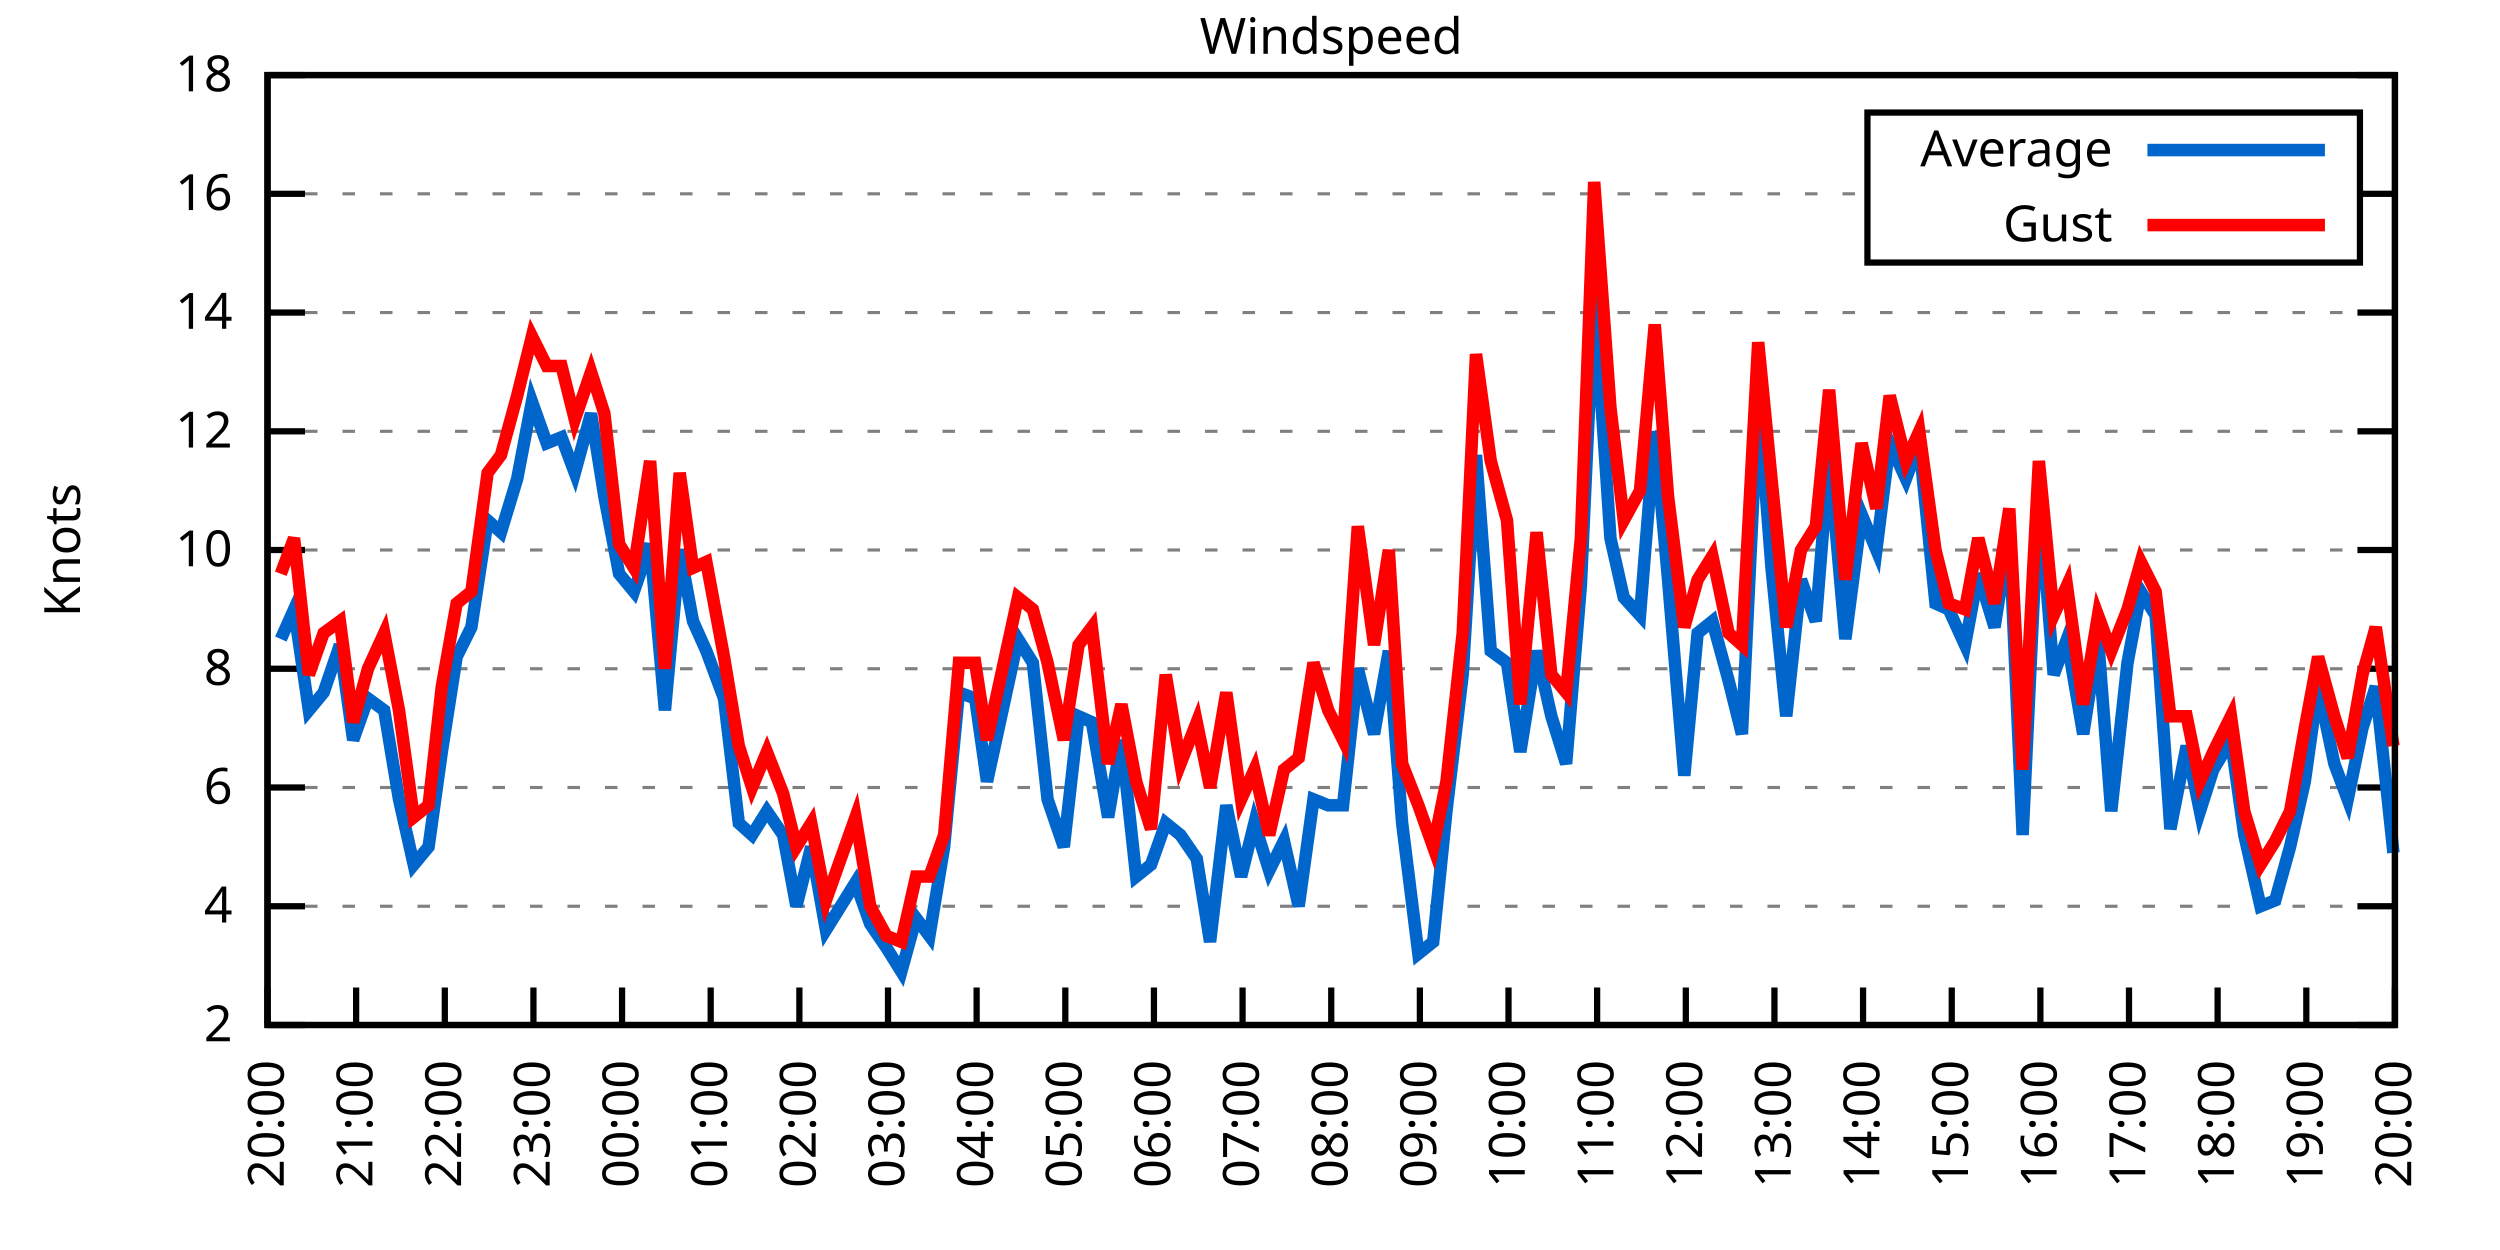
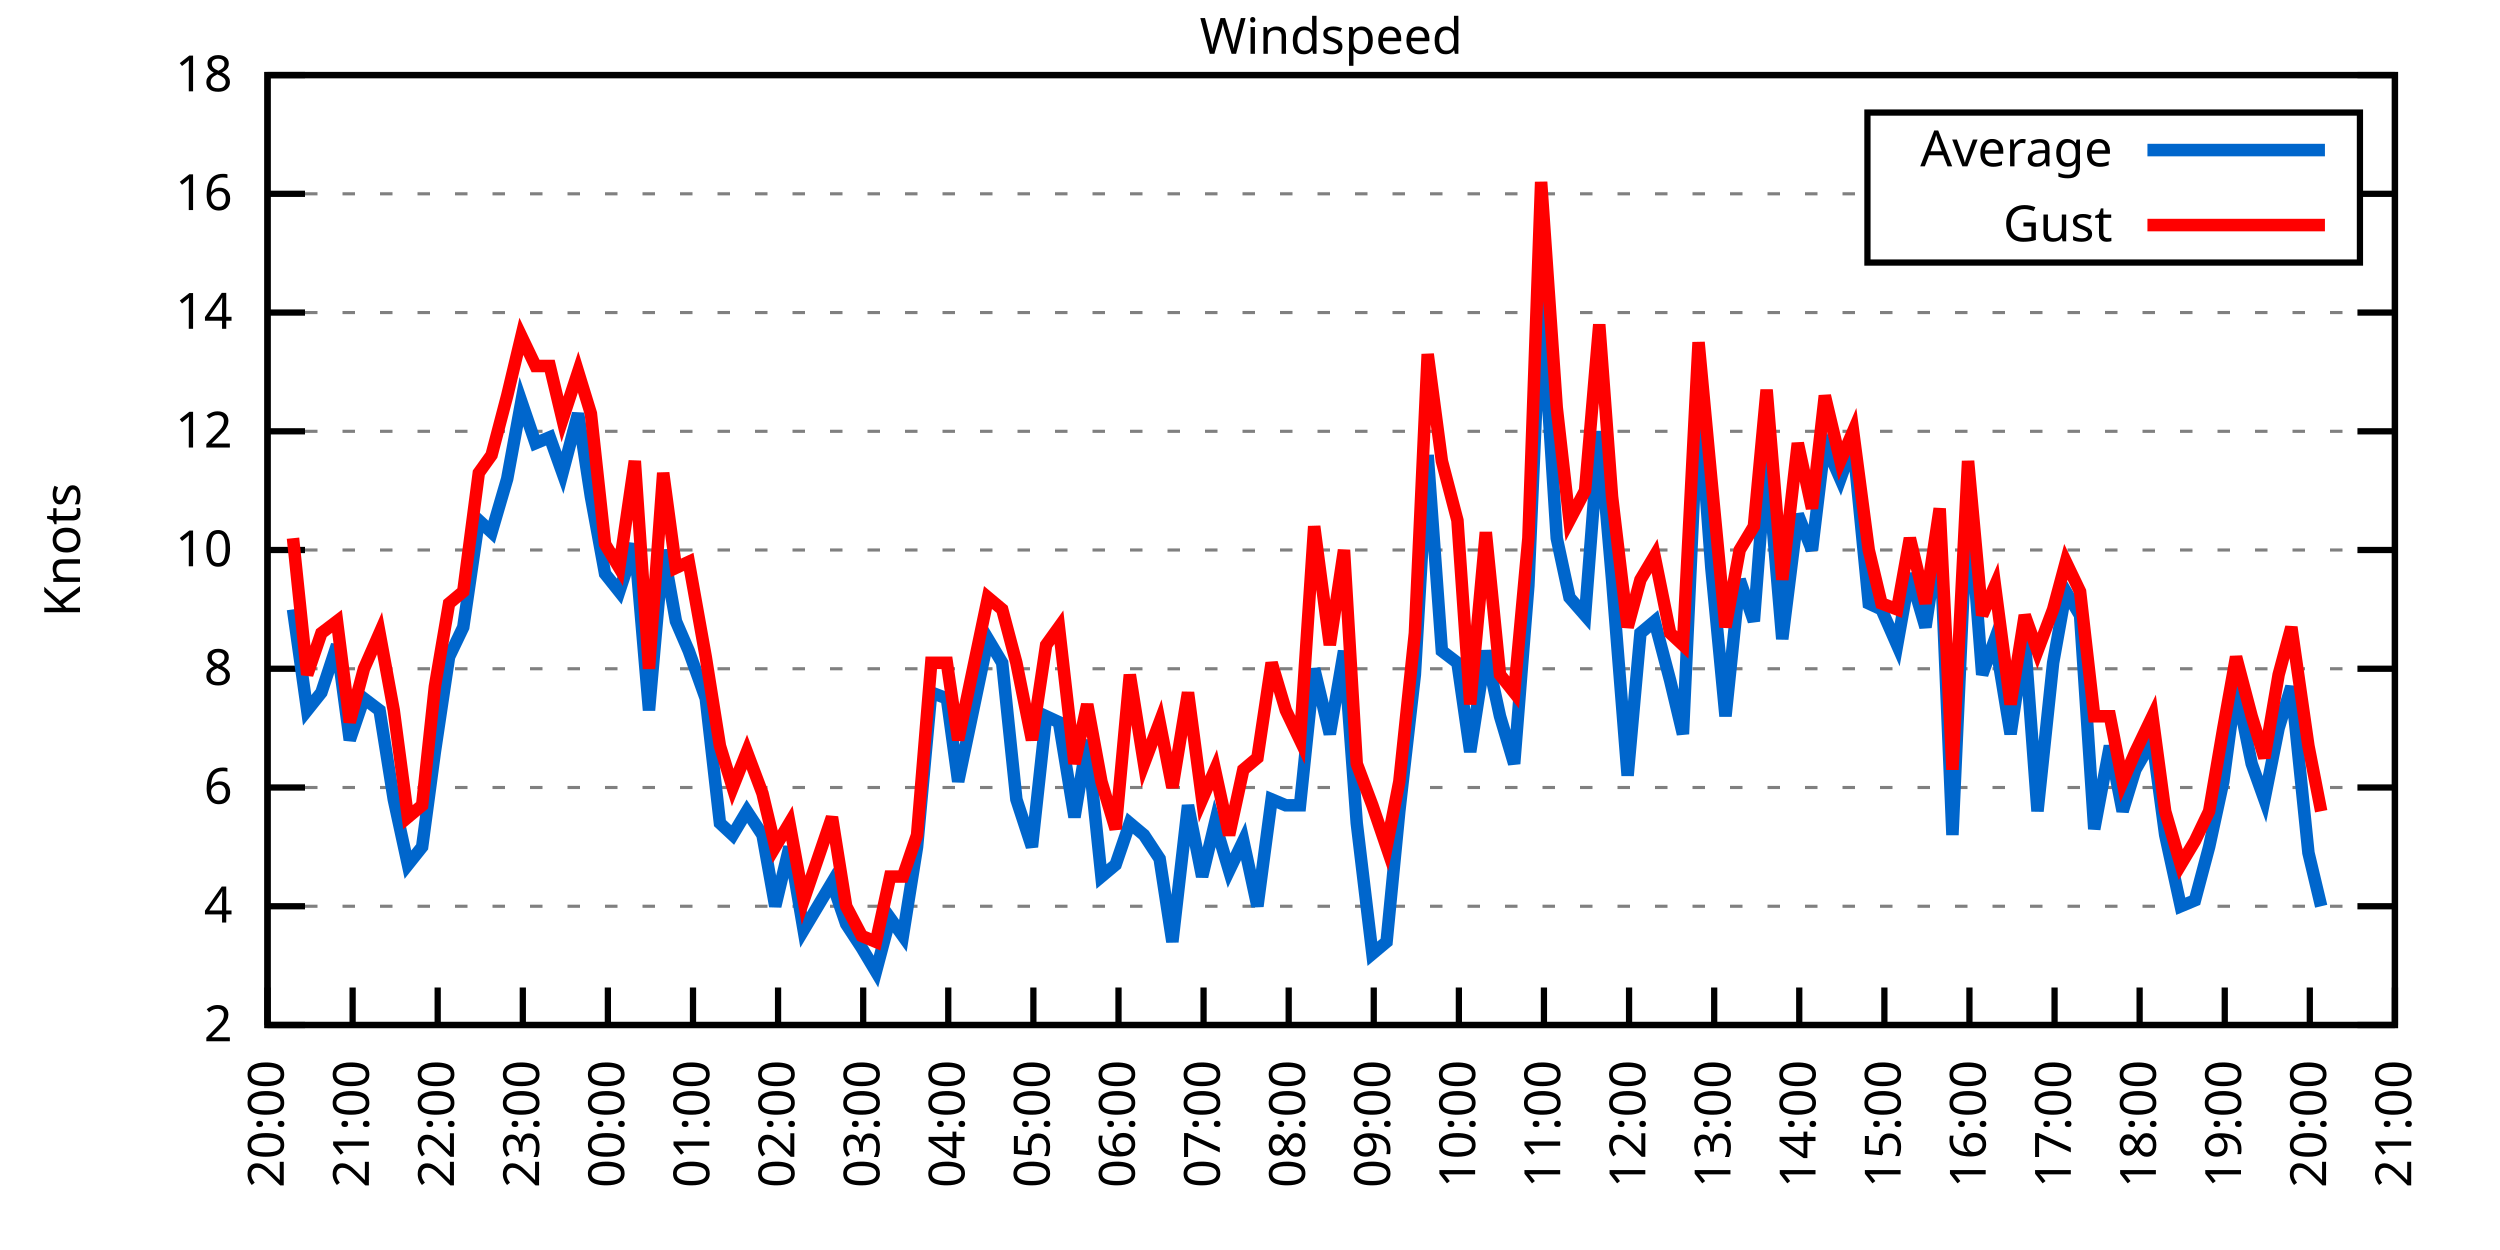
<svg xmlns="http://www.w3.org/2000/svg" xmlns:xlink="http://www.w3.org/1999/xlink" width="400" height="200" viewBox="0 0 400 200">
  <g id="gnuplot_canvas">
    <rect x="0" y="0" width="400" height="200" fill="none" />
    <defs>
      <circle id="gpDot" r="0.5" stroke-width="0.5" stroke="currentColor" />
      <path id="gpPt0" stroke-width="0.333" stroke="currentColor" d="M-1,0 h2 M0,-1 v2" />
      <path id="gpPt1" stroke-width="0.333" stroke="currentColor" d="M-1,-1 L1,1 M1,-1 L-1,1" />
      <path id="gpPt2" stroke-width="0.333" stroke="currentColor" d="M-1,0 L1,0 M0,-1 L0,1 M-1,-1 L1,1 M-1,1 L1,-1" />
      <rect id="gpPt3" stroke-width="0.333" stroke="currentColor" x="-1" y="-1" width="2" height="2" />
      <rect id="gpPt4" stroke-width="0.333" stroke="currentColor" fill="currentColor" x="-1" y="-1" width="2" height="2" />
      <circle id="gpPt5" stroke-width="0.333" stroke="currentColor" cx="0" cy="0" r="1" />
      <use xlink:href="#gpPt5" id="gpPt6" fill="currentColor" stroke="none" />
      <path id="gpPt7" stroke-width="0.333" stroke="currentColor" d="M0,-1.33 L-1.33,0.67 L1.33,0.67 z" />
      <use xlink:href="#gpPt7" id="gpPt8" fill="currentColor" stroke="none" />
      <use xlink:href="#gpPt7" id="gpPt9" stroke="currentColor" transform="rotate(180)" />
      <use xlink:href="#gpPt9" id="gpPt10" fill="currentColor" stroke="none" />
      <use xlink:href="#gpPt3" id="gpPt11" stroke="currentColor" transform="rotate(45)" />
      <use xlink:href="#gpPt11" id="gpPt12" fill="currentColor" stroke="none" />
      <path id="gpPt13" stroke-width="0.333" stroke="currentColor" d="M0,1.330 L1.265,0.411 L0.782,-1.067 L-0.782,-1.076 L-1.265,0.411 z" />
      <use xlink:href="#gpPt13" id="gpPt14" fill="currentColor" stroke="none" />
      <filter id="textbox" filterUnits="objectBoundingBox" x="0" y="0" height="1" width="1">
        <feFlood flood-color="white" flood-opacity="1" result="bgnd" />
        <feComposite in="SourceGraphic" in2="bgnd" operator="atop" />
      </filter>
      <filter id="greybox" filterUnits="objectBoundingBox" x="0" y="0" height="1" width="1">
        <feFlood flood-color="lightgrey" flood-opacity="1" result="grey" />
        <feComposite in="SourceGraphic" in2="grey" operator="atop" />
      </filter>
    </defs>
    <g fill="none" color="white" stroke="currentColor" stroke-width="1.00" stroke-linecap="butt" stroke-linejoin="miter">
</g>
    <g fill="none" color="black" stroke="currentColor" stroke-width="1.00" stroke-linecap="butt" stroke-linejoin="miter">
      <g stroke="none" shape-rendering="crispEdges">
        <polygon fill="rgb(255, 255, 255)" points="42.80,164.00 383.18,164.00 383.18,12.02 42.80,12.02 " />
      </g>
    </g>
    <g fill="none" color="black" stroke="currentColor" stroke-width="1.00" stroke-linecap="butt" stroke-linejoin="miter">
</g>
    <g fill="none" color="black" stroke="black" stroke-width="0.50" stroke-linecap="butt" stroke-linejoin="miter">
</g>
    <g fill="none" color="gray" stroke="currentColor" stroke-width="0.50" stroke-linecap="butt" stroke-linejoin="miter">
      <path stroke="gray" stroke-dasharray="2,4" class="gridline" d="M42.80,164.00 L383.19,164.00  " />
    </g>
    <g fill="none" color="gray" stroke="gray" stroke-width="1.00" stroke-linecap="butt" stroke-linejoin="miter">
</g>
    <g fill="none" color="black" stroke="currentColor" stroke-width="1.00" stroke-linecap="butt" stroke-linejoin="miter">
      <path stroke="black" d="M42.80,164.00 L48.80,164.00 M383.19,164.00 L377.19,164.00  " />
      <g transform="translate(37.20,166.60)" stroke="none" fill="black" font-family="Sans" font-size="8.00" text-anchor="end">
        <text>
          <tspan font-family="Sans"> 2</tspan>
        </text>
      </g>
    </g>
    <g fill="none" color="black" stroke="currentColor" stroke-width="1.00" stroke-linecap="butt" stroke-linejoin="miter">
</g>
    <g fill="none" color="black" stroke="black" stroke-width="0.50" stroke-linecap="butt" stroke-linejoin="miter">
</g>
    <g fill="none" color="gray" stroke="currentColor" stroke-width="0.50" stroke-linecap="butt" stroke-linejoin="miter">
      <path stroke="gray" stroke-dasharray="2,4" class="gridline" d="M42.80,145.00 L383.19,145.00  " />
    </g>
    <g fill="none" color="gray" stroke="gray" stroke-width="1.00" stroke-linecap="butt" stroke-linejoin="miter">
</g>
    <g fill="none" color="black" stroke="currentColor" stroke-width="1.00" stroke-linecap="butt" stroke-linejoin="miter">
      <path stroke="black" d="M42.80,145.00 L48.80,145.00 M383.19,145.00 L377.19,145.00  " />
      <g transform="translate(37.20,147.60)" stroke="none" fill="black" font-family="Sans" font-size="8.00" text-anchor="end">
        <text>
          <tspan font-family="Sans"> 4</tspan>
        </text>
      </g>
    </g>
    <g fill="none" color="black" stroke="currentColor" stroke-width="1.00" stroke-linecap="butt" stroke-linejoin="miter">
</g>
    <g fill="none" color="black" stroke="black" stroke-width="0.50" stroke-linecap="butt" stroke-linejoin="miter">
</g>
    <g fill="none" color="gray" stroke="currentColor" stroke-width="0.50" stroke-linecap="butt" stroke-linejoin="miter">
      <path stroke="gray" stroke-dasharray="2,4" class="gridline" d="M42.80,126.00 L383.19,126.00  " />
    </g>
    <g fill="none" color="gray" stroke="gray" stroke-width="1.00" stroke-linecap="butt" stroke-linejoin="miter">
</g>
    <g fill="none" color="black" stroke="currentColor" stroke-width="1.00" stroke-linecap="butt" stroke-linejoin="miter">
      <path stroke="black" d="M42.80,126.00 L48.80,126.00 M383.19,126.00 L377.19,126.00  " />
      <g transform="translate(37.20,128.60)" stroke="none" fill="black" font-family="Sans" font-size="8.00" text-anchor="end">
        <text>
          <tspan font-family="Sans"> 6</tspan>
        </text>
      </g>
    </g>
    <g fill="none" color="black" stroke="currentColor" stroke-width="1.00" stroke-linecap="butt" stroke-linejoin="miter">
</g>
    <g fill="none" color="black" stroke="black" stroke-width="0.50" stroke-linecap="butt" stroke-linejoin="miter">
</g>
    <g fill="none" color="gray" stroke="currentColor" stroke-width="0.50" stroke-linecap="butt" stroke-linejoin="miter">
      <path stroke="gray" stroke-dasharray="2,4" class="gridline" d="M42.80,107.00 L383.19,107.00  " />
    </g>
    <g fill="none" color="gray" stroke="gray" stroke-width="1.00" stroke-linecap="butt" stroke-linejoin="miter">
</g>
    <g fill="none" color="black" stroke="currentColor" stroke-width="1.00" stroke-linecap="butt" stroke-linejoin="miter">
      <path stroke="black" d="M42.80,107.00 L48.80,107.00 M383.19,107.00 L377.19,107.00  " />
      <g transform="translate(37.20,109.60)" stroke="none" fill="black" font-family="Sans" font-size="8.00" text-anchor="end">
        <text>
          <tspan font-family="Sans"> 8</tspan>
        </text>
      </g>
    </g>
    <g fill="none" color="black" stroke="currentColor" stroke-width="1.00" stroke-linecap="butt" stroke-linejoin="miter">
</g>
    <g fill="none" color="black" stroke="black" stroke-width="0.50" stroke-linecap="butt" stroke-linejoin="miter">
</g>
    <g fill="none" color="gray" stroke="currentColor" stroke-width="0.50" stroke-linecap="butt" stroke-linejoin="miter">
      <path stroke="gray" stroke-dasharray="2,4" class="gridline" d="M42.80,88.00 L383.19,88.00  " />
    </g>
    <g fill="none" color="gray" stroke="gray" stroke-width="1.00" stroke-linecap="butt" stroke-linejoin="miter">
</g>
    <g fill="none" color="black" stroke="currentColor" stroke-width="1.00" stroke-linecap="butt" stroke-linejoin="miter">
      <path stroke="black" d="M42.80,88.00 L48.80,88.00 M383.19,88.00 L377.19,88.00  " />
      <g transform="translate(37.20,90.60)" stroke="none" fill="black" font-family="Sans" font-size="8.00" text-anchor="end">
        <text>
          <tspan font-family="Sans"> 10</tspan>
        </text>
      </g>
    </g>
    <g fill="none" color="black" stroke="currentColor" stroke-width="1.00" stroke-linecap="butt" stroke-linejoin="miter">
</g>
    <g fill="none" color="black" stroke="black" stroke-width="0.50" stroke-linecap="butt" stroke-linejoin="miter">
</g>
    <g fill="none" color="gray" stroke="currentColor" stroke-width="0.50" stroke-linecap="butt" stroke-linejoin="miter">
      <path stroke="gray" stroke-dasharray="2,4" class="gridline" d="M42.80,69.01 L383.19,69.01  " />
    </g>
    <g fill="none" color="gray" stroke="gray" stroke-width="1.00" stroke-linecap="butt" stroke-linejoin="miter">
</g>
    <g fill="none" color="black" stroke="currentColor" stroke-width="1.00" stroke-linecap="butt" stroke-linejoin="miter">
      <path stroke="black" d="M42.80,69.01 L48.80,69.01 M383.19,69.01 L377.19,69.01  " />
      <g transform="translate(37.20,71.61)" stroke="none" fill="black" font-family="Sans" font-size="8.00" text-anchor="end">
        <text>
          <tspan font-family="Sans"> 12</tspan>
        </text>
      </g>
    </g>
    <g fill="none" color="black" stroke="currentColor" stroke-width="1.00" stroke-linecap="butt" stroke-linejoin="miter">
</g>
    <g fill="none" color="black" stroke="black" stroke-width="0.50" stroke-linecap="butt" stroke-linejoin="miter">
</g>
    <g fill="none" color="gray" stroke="currentColor" stroke-width="0.50" stroke-linecap="butt" stroke-linejoin="miter">
      <path stroke="gray" stroke-dasharray="2,4" class="gridline" d="M42.80,50.01 L383.19,50.01  " />
    </g>
    <g fill="none" color="gray" stroke="gray" stroke-width="1.00" stroke-linecap="butt" stroke-linejoin="miter">
</g>
    <g fill="none" color="black" stroke="currentColor" stroke-width="1.00" stroke-linecap="butt" stroke-linejoin="miter">
      <path stroke="black" d="M42.80,50.01 L48.80,50.01 M383.19,50.01 L377.19,50.01  " />
      <g transform="translate(37.20,52.61)" stroke="none" fill="black" font-family="Sans" font-size="8.00" text-anchor="end">
        <text>
          <tspan font-family="Sans"> 14</tspan>
        </text>
      </g>
    </g>
    <g fill="none" color="black" stroke="currentColor" stroke-width="1.00" stroke-linecap="butt" stroke-linejoin="miter">
</g>
    <g fill="none" color="black" stroke="black" stroke-width="0.50" stroke-linecap="butt" stroke-linejoin="miter">
</g>
    <g fill="none" color="gray" stroke="currentColor" stroke-width="0.50" stroke-linecap="butt" stroke-linejoin="miter">
      <path stroke="gray" stroke-dasharray="2,4" class="gridline" d="M42.80,31.01 L298.79,31.01 M377.59,31.01 L383.19,31.01  " />
    </g>
    <g fill="none" color="gray" stroke="gray" stroke-width="1.00" stroke-linecap="butt" stroke-linejoin="miter">
</g>
    <g fill="none" color="black" stroke="currentColor" stroke-width="1.00" stroke-linecap="butt" stroke-linejoin="miter">
      <path stroke="black" d="M42.80,31.01 L48.80,31.01 M383.19,31.01 L377.19,31.01  " />
      <g transform="translate(37.20,33.61)" stroke="none" fill="black" font-family="Sans" font-size="8.00" text-anchor="end">
        <text>
          <tspan font-family="Sans"> 16</tspan>
        </text>
      </g>
    </g>
    <g fill="none" color="black" stroke="currentColor" stroke-width="1.00" stroke-linecap="butt" stroke-linejoin="miter">
</g>
    <g fill="none" color="black" stroke="black" stroke-width="0.50" stroke-linecap="butt" stroke-linejoin="miter">
</g>
    <g fill="none" color="gray" stroke="currentColor" stroke-width="0.50" stroke-linecap="butt" stroke-linejoin="miter">
      <path stroke="gray" stroke-dasharray="2,4" class="gridline" d="M42.80,12.01 L383.19,12.01  " />
    </g>
    <g fill="none" color="gray" stroke="gray" stroke-width="1.00" stroke-linecap="butt" stroke-linejoin="miter">
</g>
    <g fill="none" color="black" stroke="currentColor" stroke-width="1.00" stroke-linecap="butt" stroke-linejoin="miter">
      <path stroke="black" d="M42.80,12.01 L48.80,12.01 M383.19,12.01 L377.19,12.01  " />
      <g transform="translate(37.20,14.61)" stroke="none" fill="black" font-family="Sans" font-size="8.00" text-anchor="end">
        <text>
          <tspan font-family="Sans"> 18</tspan>
        </text>
      </g>
    </g>
    <g fill="none" color="black" stroke="currentColor" stroke-width="1.00" stroke-linecap="butt" stroke-linejoin="miter">
      <path stroke="black" d="M42.80,164.00 L42.80,158.00  " />
      <g transform="translate(45.40,169.60) rotate(270.00)" stroke="none" fill="black" font-family="Sans" font-size="8.00" text-anchor="end">
        <text>
          <tspan font-family="Sans">20:00</tspan>
        </text>
      </g>
    </g>
    <g fill="none" color="black" stroke="currentColor" stroke-width="1.00" stroke-linecap="butt" stroke-linejoin="miter">
-       <path stroke="black" d="M56.98,164.00 L56.98,158.00  " />
-       <g transform="translate(59.58,169.60) rotate(270.00)" stroke="none" fill="black" font-family="Sans" font-size="8.00" text-anchor="end">
+       <path stroke="black" d="M56.42,164.00 L56.42,158.00  " />
+       <g transform="translate(59.02,169.60) rotate(270.00)" stroke="none" fill="black" font-family="Sans" font-size="8.00" text-anchor="end">
        <text>
          <tspan font-family="Sans">21:00</tspan>
        </text>
      </g>
    </g>
    <g fill="none" color="black" stroke="currentColor" stroke-width="1.00" stroke-linecap="butt" stroke-linejoin="miter">
-       <path stroke="black" d="M71.17,164.00 L71.17,158.00  " />
-       <g transform="translate(73.77,169.60) rotate(270.00)" stroke="none" fill="black" font-family="Sans" font-size="8.00" text-anchor="end">
+       <path stroke="black" d="M70.03,164.00 L70.03,158.00  " />
+       <g transform="translate(72.63,169.60) rotate(270.00)" stroke="none" fill="black" font-family="Sans" font-size="8.00" text-anchor="end">
        <text>
          <tspan font-family="Sans">22:00</tspan>
        </text>
      </g>
    </g>
    <g fill="none" color="black" stroke="currentColor" stroke-width="1.00" stroke-linecap="butt" stroke-linejoin="miter">
-       <path stroke="black" d="M85.35,164.00 L85.35,158.00  " />
-       <g transform="translate(87.95,169.60) rotate(270.00)" stroke="none" fill="black" font-family="Sans" font-size="8.00" text-anchor="end">
+       <path stroke="black" d="M83.65,164.00 L83.65,158.00  " />
+       <g transform="translate(86.25,169.60) rotate(270.00)" stroke="none" fill="black" font-family="Sans" font-size="8.00" text-anchor="end">
        <text>
          <tspan font-family="Sans">23:00</tspan>
        </text>
      </g>
    </g>
    <g fill="none" color="black" stroke="currentColor" stroke-width="1.00" stroke-linecap="butt" stroke-linejoin="miter">
-       <path stroke="black" d="M99.53,164.00 L99.53,158.00  " />
-       <g transform="translate(102.13,169.60) rotate(270.00)" stroke="none" fill="black" font-family="Sans" font-size="8.00" text-anchor="end">
+       <path stroke="black" d="M97.26,164.00 L97.26,158.00  " />
+       <g transform="translate(99.86,169.60) rotate(270.00)" stroke="none" fill="black" font-family="Sans" font-size="8.00" text-anchor="end">
        <text>
          <tspan font-family="Sans">00:00</tspan>
        </text>
      </g>
    </g>
    <g fill="none" color="black" stroke="currentColor" stroke-width="1.00" stroke-linecap="butt" stroke-linejoin="miter">
-       <path stroke="black" d="M113.71,164.00 L113.71,158.00  " />
-       <g transform="translate(116.31,169.60) rotate(270.00)" stroke="none" fill="black" font-family="Sans" font-size="8.00" text-anchor="end">
+       <path stroke="black" d="M110.88,164.00 L110.88,158.00  " />
+       <g transform="translate(113.48,169.60) rotate(270.00)" stroke="none" fill="black" font-family="Sans" font-size="8.00" text-anchor="end">
        <text>
          <tspan font-family="Sans">01:00</tspan>
        </text>
      </g>
    </g>
    <g fill="none" color="black" stroke="currentColor" stroke-width="1.00" stroke-linecap="butt" stroke-linejoin="miter">
-       <path stroke="black" d="M127.90,164.00 L127.90,158.00  " />
-       <g transform="translate(130.50,169.60) rotate(270.00)" stroke="none" fill="black" font-family="Sans" font-size="8.00" text-anchor="end">
+       <path stroke="black" d="M124.49,164.00 L124.49,158.00  " />
+       <g transform="translate(127.09,169.60) rotate(270.00)" stroke="none" fill="black" font-family="Sans" font-size="8.00" text-anchor="end">
        <text>
          <tspan font-family="Sans">02:00</tspan>
        </text>
      </g>
    </g>
    <g fill="none" color="black" stroke="currentColor" stroke-width="1.00" stroke-linecap="butt" stroke-linejoin="miter">
-       <path stroke="black" d="M142.08,164.00 L142.08,158.00  " />
-       <g transform="translate(144.68,169.60) rotate(270.00)" stroke="none" fill="black" font-family="Sans" font-size="8.00" text-anchor="end">
+       <path stroke="black" d="M138.11,164.00 L138.11,158.00  " />
+       <g transform="translate(140.71,169.60) rotate(270.00)" stroke="none" fill="black" font-family="Sans" font-size="8.00" text-anchor="end">
        <text>
          <tspan font-family="Sans">03:00</tspan>
        </text>
      </g>
    </g>
    <g fill="none" color="black" stroke="currentColor" stroke-width="1.00" stroke-linecap="butt" stroke-linejoin="miter">
-       <path stroke="black" d="M156.26,164.00 L156.26,158.00  " />
-       <g transform="translate(158.86,169.60) rotate(270.00)" stroke="none" fill="black" font-family="Sans" font-size="8.00" text-anchor="end">
+       <path stroke="black" d="M151.72,164.00 L151.72,158.00  " />
+       <g transform="translate(154.32,169.60) rotate(270.00)" stroke="none" fill="black" font-family="Sans" font-size="8.00" text-anchor="end">
        <text>
          <tspan font-family="Sans">04:00</tspan>
        </text>
      </g>
    </g>
    <g fill="none" color="black" stroke="currentColor" stroke-width="1.00" stroke-linecap="butt" stroke-linejoin="miter">
-       <path stroke="black" d="M170.45,164.00 L170.45,158.00  " />
-       <g transform="translate(173.05,169.60) rotate(270.00)" stroke="none" fill="black" font-family="Sans" font-size="8.00" text-anchor="end">
+       <path stroke="black" d="M165.34,164.00 L165.34,158.00  " />
+       <g transform="translate(167.94,169.60) rotate(270.00)" stroke="none" fill="black" font-family="Sans" font-size="8.00" text-anchor="end">
        <text>
          <tspan font-family="Sans">05:00</tspan>
        </text>
      </g>
    </g>
    <g fill="none" color="black" stroke="currentColor" stroke-width="1.00" stroke-linecap="butt" stroke-linejoin="miter">
-       <path stroke="black" d="M184.63,164.00 L184.63,158.00  " />
-       <g transform="translate(187.23,169.60) rotate(270.00)" stroke="none" fill="black" font-family="Sans" font-size="8.00" text-anchor="end">
+       <path stroke="black" d="M178.96,164.00 L178.96,158.00  " />
+       <g transform="translate(181.56,169.60) rotate(270.00)" stroke="none" fill="black" font-family="Sans" font-size="8.00" text-anchor="end">
        <text>
          <tspan font-family="Sans">06:00</tspan>
        </text>
      </g>
    </g>
    <g fill="none" color="black" stroke="currentColor" stroke-width="1.00" stroke-linecap="butt" stroke-linejoin="miter">
-       <path stroke="black" d="M198.81,164.00 L198.81,158.00  " />
-       <g transform="translate(201.41,169.60) rotate(270.00)" stroke="none" fill="black" font-family="Sans" font-size="8.00" text-anchor="end">
+       <path stroke="black" d="M192.57,164.00 L192.57,158.00  " />
+       <g transform="translate(195.17,169.60) rotate(270.00)" stroke="none" fill="black" font-family="Sans" font-size="8.00" text-anchor="end">
        <text>
          <tspan font-family="Sans">07:00</tspan>
        </text>
      </g>
    </g>
    <g fill="none" color="black" stroke="currentColor" stroke-width="1.00" stroke-linecap="butt" stroke-linejoin="miter">
-       <path stroke="black" d="M213.00,164.00 L213.00,158.00  " />
-       <g transform="translate(215.60,169.60) rotate(270.00)" stroke="none" fill="black" font-family="Sans" font-size="8.00" text-anchor="end">
+       <path stroke="black" d="M206.19,164.00 L206.19,158.00  " />
+       <g transform="translate(208.79,169.60) rotate(270.00)" stroke="none" fill="black" font-family="Sans" font-size="8.00" text-anchor="end">
        <text>
          <tspan font-family="Sans">08:00</tspan>
        </text>
      </g>
    </g>
    <g fill="none" color="black" stroke="currentColor" stroke-width="1.00" stroke-linecap="butt" stroke-linejoin="miter">
-       <path stroke="black" d="M227.18,164.00 L227.18,158.00  " />
-       <g transform="translate(229.78,169.60) rotate(270.00)" stroke="none" fill="black" font-family="Sans" font-size="8.00" text-anchor="end">
+       <path stroke="black" d="M219.80,164.00 L219.80,158.00  " />
+       <g transform="translate(222.40,169.60) rotate(270.00)" stroke="none" fill="black" font-family="Sans" font-size="8.00" text-anchor="end">
        <text>
          <tspan font-family="Sans">09:00</tspan>
        </text>
      </g>
    </g>
    <g fill="none" color="black" stroke="currentColor" stroke-width="1.00" stroke-linecap="butt" stroke-linejoin="miter">
-       <path stroke="black" d="M241.36,164.00 L241.36,158.00  " />
-       <g transform="translate(243.96,169.60) rotate(270.00)" stroke="none" fill="black" font-family="Sans" font-size="8.00" text-anchor="end">
+       <path stroke="black" d="M233.42,164.00 L233.42,158.00  " />
+       <g transform="translate(236.02,169.60) rotate(270.00)" stroke="none" fill="black" font-family="Sans" font-size="8.00" text-anchor="end">
        <text>
          <tspan font-family="Sans">10:00</tspan>
        </text>
      </g>
    </g>
    <g fill="none" color="black" stroke="currentColor" stroke-width="1.00" stroke-linecap="butt" stroke-linejoin="miter">
-       <path stroke="black" d="M255.54,164.00 L255.54,158.00  " />
-       <g transform="translate(258.14,169.60) rotate(270.00)" stroke="none" fill="black" font-family="Sans" font-size="8.00" text-anchor="end">
+       <path stroke="black" d="M247.03,164.00 L247.03,158.00  " />
+       <g transform="translate(249.63,169.60) rotate(270.00)" stroke="none" fill="black" font-family="Sans" font-size="8.00" text-anchor="end">
        <text>
          <tspan font-family="Sans">11:00</tspan>
        </text>
      </g>
    </g>
    <g fill="none" color="black" stroke="currentColor" stroke-width="1.00" stroke-linecap="butt" stroke-linejoin="miter">
-       <path stroke="black" d="M269.73,164.00 L269.73,158.00  " />
-       <g transform="translate(272.33,169.60) rotate(270.00)" stroke="none" fill="black" font-family="Sans" font-size="8.00" text-anchor="end">
+       <path stroke="black" d="M260.65,164.00 L260.65,158.00  " />
+       <g transform="translate(263.25,169.60) rotate(270.00)" stroke="none" fill="black" font-family="Sans" font-size="8.00" text-anchor="end">
        <text>
          <tspan font-family="Sans">12:00</tspan>
        </text>
      </g>
    </g>
    <g fill="none" color="black" stroke="currentColor" stroke-width="1.00" stroke-linecap="butt" stroke-linejoin="miter">
-       <path stroke="black" d="M283.91,164.00 L283.91,158.00  " />
-       <g transform="translate(286.51,169.60) rotate(270.00)" stroke="none" fill="black" font-family="Sans" font-size="8.00" text-anchor="end">
+       <path stroke="black" d="M274.27,164.00 L274.27,158.00  " />
+       <g transform="translate(276.87,169.60) rotate(270.00)" stroke="none" fill="black" font-family="Sans" font-size="8.00" text-anchor="end">
        <text>
          <tspan font-family="Sans">13:00</tspan>
        </text>
      </g>
    </g>
    <g fill="none" color="black" stroke="currentColor" stroke-width="1.00" stroke-linecap="butt" stroke-linejoin="miter">
-       <path stroke="black" d="M298.09,164.00 L298.09,158.00  " />
-       <g transform="translate(300.69,169.60) rotate(270.00)" stroke="none" fill="black" font-family="Sans" font-size="8.00" text-anchor="end">
+       <path stroke="black" d="M287.88,164.00 L287.88,158.00  " />
+       <g transform="translate(290.48,169.60) rotate(270.00)" stroke="none" fill="black" font-family="Sans" font-size="8.00" text-anchor="end">
        <text>
          <tspan font-family="Sans">14:00</tspan>
        </text>
      </g>
    </g>
    <g fill="none" color="black" stroke="currentColor" stroke-width="1.00" stroke-linecap="butt" stroke-linejoin="miter">
-       <path stroke="black" d="M312.28,164.00 L312.28,158.00  " />
-       <g transform="translate(314.88,169.60) rotate(270.00)" stroke="none" fill="black" font-family="Sans" font-size="8.00" text-anchor="end">
+       <path stroke="black" d="M301.50,164.00 L301.50,158.00  " />
+       <g transform="translate(304.10,169.60) rotate(270.00)" stroke="none" fill="black" font-family="Sans" font-size="8.00" text-anchor="end">
        <text>
          <tspan font-family="Sans">15:00</tspan>
        </text>
      </g>
    </g>
    <g fill="none" color="black" stroke="currentColor" stroke-width="1.00" stroke-linecap="butt" stroke-linejoin="miter">
-       <path stroke="black" d="M326.46,164.00 L326.46,158.00  " />
-       <g transform="translate(329.06,169.60) rotate(270.00)" stroke="none" fill="black" font-family="Sans" font-size="8.00" text-anchor="end">
+       <path stroke="black" d="M315.11,164.00 L315.11,158.00  " />
+       <g transform="translate(317.71,169.60) rotate(270.00)" stroke="none" fill="black" font-family="Sans" font-size="8.00" text-anchor="end">
        <text>
          <tspan font-family="Sans">16:00</tspan>
        </text>
      </g>
    </g>
    <g fill="none" color="black" stroke="currentColor" stroke-width="1.00" stroke-linecap="butt" stroke-linejoin="miter">
-       <path stroke="black" d="M340.64,164.00 L340.64,158.00  " />
-       <g transform="translate(343.24,169.60) rotate(270.00)" stroke="none" fill="black" font-family="Sans" font-size="8.00" text-anchor="end">
+       <path stroke="black" d="M328.73,164.00 L328.73,158.00  " />
+       <g transform="translate(331.33,169.60) rotate(270.00)" stroke="none" fill="black" font-family="Sans" font-size="8.00" text-anchor="end">
        <text>
          <tspan font-family="Sans">17:00</tspan>
        </text>
      </g>
    </g>
    <g fill="none" color="black" stroke="currentColor" stroke-width="1.00" stroke-linecap="butt" stroke-linejoin="miter">
-       <path stroke="black" d="M354.82,164.00 L354.82,158.00  " />
-       <g transform="translate(357.42,169.60) rotate(270.00)" stroke="none" fill="black" font-family="Sans" font-size="8.00" text-anchor="end">
+       <path stroke="black" d="M342.34,164.00 L342.34,158.00  " />
+       <g transform="translate(344.94,169.60) rotate(270.00)" stroke="none" fill="black" font-family="Sans" font-size="8.00" text-anchor="end">
        <text>
          <tspan font-family="Sans">18:00</tspan>
        </text>
      </g>
    </g>
    <g fill="none" color="black" stroke="currentColor" stroke-width="1.00" stroke-linecap="butt" stroke-linejoin="miter">
-       <path stroke="black" d="M369.01,164.00 L369.01,158.00  " />
-       <g transform="translate(371.61,169.60) rotate(270.00)" stroke="none" fill="black" font-family="Sans" font-size="8.00" text-anchor="end">
+       <path stroke="black" d="M355.96,164.00 L355.96,158.00  " />
+       <g transform="translate(358.56,169.60) rotate(270.00)" stroke="none" fill="black" font-family="Sans" font-size="8.00" text-anchor="end">
        <text>
          <tspan font-family="Sans">19:00</tspan>
+         </text>
+       </g>
+     </g>
+     <g fill="none" color="black" stroke="currentColor" stroke-width="1.00" stroke-linecap="butt" stroke-linejoin="miter">
+       <path stroke="black" d="M369.57,164.00 L369.57,158.00  " />
+       <g transform="translate(372.17,169.60) rotate(270.00)" stroke="none" fill="black" font-family="Sans" font-size="8.00" text-anchor="end">
+         <text>
+           <tspan font-family="Sans">20:00</tspan>
        </text>
      </g>
    </g>
    <g fill="none" color="black" stroke="currentColor" stroke-width="1.00" stroke-linecap="butt" stroke-linejoin="miter">
      <path stroke="black" d="M383.19,164.00 L383.19,158.00  " />
      <g transform="translate(385.79,169.60) rotate(270.00)" stroke="none" fill="black" font-family="Sans" font-size="8.00" text-anchor="end">
        <text>
-           <tspan font-family="Sans">20:00</tspan>
+           <tspan font-family="Sans">21:00</tspan>
        </text>
      </g>
    </g>
    <g fill="none" color="black" stroke="currentColor" stroke-width="1.00" stroke-linecap="butt" stroke-linejoin="miter">
</g>
    <g fill="none" color="black" stroke="currentColor" stroke-width="1.00" stroke-linecap="butt" stroke-linejoin="miter">
      <path stroke="black" d="M42.80,12.01 L42.80,164.00 L383.19,164.00 L383.19,12.01 L42.80,12.01 Z  " />
    </g>
    <g fill="none" color="black" stroke="currentColor" stroke-width="1.00" stroke-linecap="butt" stroke-linejoin="miter">
</g>
    <g fill="none" color="black" stroke="currentColor" stroke-width="1.00" stroke-linecap="butt" stroke-linejoin="miter">
      <path stroke="black" d="M298.79,42.01 L298.79,18.01 L377.59,18.01 L377.59,42.01 L298.79,42.01 Z  " />
    </g>
    <g id="Windspeed_plot_1">
      <g fill="none" color="white" stroke="black" stroke-width="2.00" stroke-linecap="butt" stroke-linejoin="miter">
</g>
      <g fill="none" color="black" stroke="currentColor" stroke-width="2.00" stroke-linecap="butt" stroke-linejoin="miter">
        <g transform="translate(337.99,26.61)" stroke="none" fill="black" font-family="Sans" font-size="8.00" text-anchor="end">
          <text>
            <tspan font-family="Sans">Average</tspan>
          </text>
        </g>
      </g>
      <g fill="none" color="black" stroke="currentColor" stroke-width="2.00" stroke-linecap="butt" stroke-linejoin="miter">
-         <path stroke="rgb(  0, 102, 204)" d="M343.59,24.01 L371.99,24.01 M44.93,102.25 L47.05,97.50 L49.42,113.65 L51.78,110.80 L54.38,103.20 L56.51,118.40   L58.87,111.75 L61.47,113.65 L63.84,127.90 L66.20,138.35 L68.57,135.50 L70.69,120.30 L73.06,105.10 L75.42,100.35   L78.02,83.26 L80.15,85.16 L82.75,76.61 L85.11,64.26 L87.48,70.91 L89.84,69.96 L91.97,75.66 L94.57,66.16   L96.70,79.46 L99.06,91.80 L101.42,94.65 L104.02,87.06 L106.39,113.65 L108.75,88.00 L110.88,99.40 L113.01,104.15   L115.84,111.75 L118.21,131.70 L120.33,133.60 L122.70,129.80 L125.30,133.60 L127.42,145.00 L129.79,135.50 L132.15,148.80   L136.88,141.20 L139.24,147.85 L141.84,151.65 L144.21,155.45 L146.57,146.90 L148.70,149.75 L151.06,135.50 L153.43,110.80   L156.03,111.75 L157.92,125.05 L162.88,102.25 L165.25,106.05 L167.61,127.90 L170.21,135.50 L172.57,114.60 L174.70,115.55   L177.30,130.75 L179.43,118.40 L181.79,140.25 L184.16,138.35 L186.52,131.70 L188.88,133.60 L191.48,137.40 L193.61,150.70   L196.21,128.85 L198.58,140.25 L200.70,131.70 L203.07,139.30 L205.43,134.55 L207.79,145.00 L210.16,127.90 L212.52,128.85   L214.89,128.85 L217.25,107.00 L219.85,117.45 L222.21,104.15 L224.34,131.70 L226.94,152.60 L229.31,150.70 L231.43,129.80   L234.03,107.95 L236.16,72.81 L238.52,104.15 L241.12,106.05 L243.25,120.30 L245.85,104.15 L248.22,114.60 L250.58,122.20   L252.94,93.70 L255.07,47.16 L257.67,86.11 L259.80,95.60 L262.40,98.45 L264.76,69.01 L266.89,92.75 L269.49,124.10   L271.62,101.30 L273.98,99.40 L276.58,108.90 L278.71,117.45 L281.31,63.31 L283.44,90.85 L285.80,114.60 L288.16,92.75   L290.53,99.40 L292.66,72.81 L295.26,102.25 L297.86,82.31 L300.22,88.00 L302.35,70.91 L304.95,76.61 L307.08,70.91   L309.68,96.55 L311.80,97.50 L314.40,103.20 L316.53,91.80 L319.13,100.35 L321.49,85.16 L323.62,133.60 L326.22,78.51   L328.59,107.95 L330.71,102.25 L333.31,117.45 L335.68,102.25 L337.80,129.80 L340.40,106.05 L342.53,94.65 L344.90,98.45   L347.26,132.65 L349.86,119.35 L351.99,129.80 L354.12,123.15 L356.95,118.40 L359.08,133.60 L361.68,145.00 L364.04,144.05   L366.41,135.50 L368.77,125.05 L370.90,109.85 L373.50,122.20 L375.63,127.90 L377.99,116.50 L380.12,109.85 L382.95,136.45    " />
+         <path stroke="rgb(  0, 102, 204)" d="M343.59,24.01 L371.99,24.01 M46.88,97.50 L49.15,113.65 L51.42,110.80 L53.92,103.20 L55.96,118.40 L58.23,111.75   L60.73,113.65 L63.00,127.90 L65.27,138.35 L67.54,135.50 L69.58,120.30 L71.85,105.10 L74.12,100.35 L76.61,83.26   L78.65,85.16 L81.15,76.61 L83.42,64.26 L85.69,70.91 L87.96,69.96 L90.00,75.66 L92.50,66.16 L94.54,79.46   L96.81,91.80 L99.08,94.65 L101.57,87.06 L103.84,113.65 L106.11,88.00 L108.15,99.40 L110.20,104.15 L112.92,111.75   L115.19,131.70 L117.23,133.60 L119.50,129.80 L122.00,133.60 L124.04,145.00 L126.31,135.50 L128.58,148.80 L133.12,141.20   L135.39,147.85 L137.88,151.65 L140.15,155.45 L142.42,146.90 L144.46,149.75 L146.73,135.50 L149.00,110.80 L151.50,111.75   L153.31,125.05 L158.08,102.25 L160.35,106.05 L162.62,127.90 L165.11,135.50 L167.38,114.60 L169.43,115.55 L171.92,130.75   L173.96,118.40 L176.23,140.25 L178.50,138.35 L180.77,131.70 L183.04,133.60 L185.54,137.40 L187.58,150.70 L190.08,128.85   L192.34,140.25 L194.39,131.70 L196.66,139.30 L198.93,134.55 L201.19,145.00 L203.46,127.90 L205.73,128.85 L208.00,128.85   L210.27,107.00 L212.77,117.45 L215.04,104.15 L217.08,131.70 L219.58,152.60 L221.85,150.70 L223.89,129.80 L226.38,107.95   L228.43,72.81 L230.70,104.15 L233.19,106.05 L235.23,120.30 L237.73,104.15 L240.00,114.60 L242.27,122.20 L244.54,93.70   L246.58,47.16 L249.08,86.11 L251.12,95.60 L253.61,98.45 L255.88,69.01 L257.93,92.75 L260.42,124.10 L262.47,101.30   L264.73,99.40 L267.23,108.90 L269.27,117.45 L271.77,63.31 L273.81,90.85 L276.08,114.60 L278.35,92.75 L280.62,99.40   L282.66,72.81 L285.16,102.25 L287.65,82.31 L289.92,88.00 L291.97,70.91 L294.46,76.61 L296.50,70.91 L299.00,96.55   L301.04,97.50 L303.54,103.20 L305.58,91.80 L308.08,100.35 L310.35,85.16 L312.39,133.60 L314.89,78.51 L317.15,107.95   L319.20,102.25 L321.69,117.45 L323.96,102.25 L326.00,129.80 L328.50,106.05 L330.54,94.65 L332.81,98.45 L335.08,132.65   L337.58,119.35 L339.62,129.80 L341.66,123.15 L344.39,118.40 L346.43,133.60 L348.92,145.00 L351.19,144.05 L353.46,135.50   L355.73,125.05 L357.77,109.85 L360.27,122.20 L362.31,127.90 L364.58,116.50 L366.62,109.85 L369.35,136.45 L371.39,145.00    " />
      </g>
    </g>
    <g id="Windspeed_plot_2">
      <g fill="none" color="black" stroke="currentColor" stroke-width="2.00" stroke-linecap="butt" stroke-linejoin="miter">
        <g transform="translate(337.99,38.61)" stroke="none" fill="black" font-family="Sans" font-size="8.00" text-anchor="end">
          <text>
            <tspan font-family="Sans">Gust</tspan>
          </text>
        </g>
      </g>
      <g fill="none" color="black" stroke="currentColor" stroke-width="2.00" stroke-linecap="butt" stroke-linejoin="miter">
-         <path stroke="rgb(255,   0,   0)" d="M343.59,36.01 L371.99,36.01 M44.93,91.80 L47.05,86.11 L49.42,107.95 L51.78,101.30 L54.38,99.40 L56.51,115.55   L58.87,107.00 L61.47,101.30 L63.84,113.65 L66.20,130.75 L68.57,128.85 L70.69,109.85 L73.06,96.55 L75.42,94.65   L78.02,75.66 L80.15,72.81 L82.75,63.31 L85.11,53.81 L87.48,58.56 L89.84,58.56 L91.97,67.11 L94.57,59.51   L96.70,66.16 L99.06,87.06 L101.42,90.85 L104.02,73.76 L106.39,107.00 L108.75,75.66 L110.88,90.85 L113.01,89.90   L115.84,105.10 L118.21,119.35 L120.33,126.00 L122.70,120.30 L125.30,126.95 L127.42,135.50 L129.79,131.70 L132.15,144.05   L136.88,130.75 L139.24,145.00 L141.84,149.75 L144.21,150.70 L146.57,140.25 L148.70,140.25 L151.06,133.60 L153.43,106.05   L156.03,106.05 L157.92,118.40 L162.88,95.60 L165.25,97.50 L167.61,106.05 L170.21,118.40 L172.57,103.20 L174.70,100.35   L177.30,122.20 L179.43,112.70 L181.79,125.05 L184.16,132.65 L186.52,107.95 L188.88,122.20 L191.48,115.55 L193.61,126.00   L196.21,110.80 L198.58,127.90 L200.70,123.15 L203.07,133.60 L205.43,123.15 L207.79,121.25 L210.16,106.05 L212.52,113.65   L214.89,118.40 L217.25,84.21 L219.85,103.20 L222.21,88.00 L224.34,122.20 L226.94,128.85 L229.31,135.50 L231.43,125.05   L234.03,101.30 L236.16,56.66 L238.52,73.76 L241.12,83.26 L243.25,112.70 L245.85,85.16 L248.22,107.95 L250.58,110.80   L252.94,86.11 L255.07,29.11 L257.67,65.21 L259.80,83.26 L262.40,78.51 L264.76,51.91 L266.89,79.46 L269.49,100.35   L271.62,92.75 L273.98,88.95 L276.58,101.30 L278.71,103.20 L281.31,54.76 L283.44,76.61 L285.80,100.35 L288.16,88.00   L290.53,84.21 L292.66,62.36 L295.26,92.75 L297.86,70.91 L300.22,81.36 L302.35,63.31 L304.95,73.76 L307.08,69.01   L309.68,88.00 L311.80,96.55 L314.40,97.50 L316.53,86.11 L319.13,96.55 L321.49,81.36 L323.62,123.15 L326.22,73.76   L328.59,98.45 L330.71,93.70 L333.31,112.70 L335.68,98.45 L337.80,104.15 L340.40,97.50 L342.53,89.90 L344.90,94.65   L347.26,114.60 L349.86,114.60 L351.99,125.05 L354.12,120.30 L356.95,114.60 L359.08,129.80 L361.68,138.35 L364.04,134.55   L366.41,129.80 L368.77,116.50 L370.90,105.10 L373.50,114.60 L375.63,121.25 L377.99,107.95 L380.12,100.35 L382.95,119.35    " />
+         <path stroke="rgb(255,   0,   0)" d="M343.59,36.01 L371.99,36.01 M46.88,86.11 L49.15,107.95 L51.42,101.30 L53.92,99.40 L55.96,115.55 L58.23,107.00   L60.73,101.30 L63.00,113.65 L65.27,130.75 L67.54,128.85 L69.58,109.85 L71.85,96.55 L74.12,94.65 L76.61,75.66   L78.65,72.81 L81.15,63.31 L83.42,53.81 L85.69,58.56 L87.96,58.56 L90.00,67.11 L92.50,59.51 L94.54,66.16   L96.81,87.06 L99.08,90.85 L101.57,73.76 L103.84,107.00 L106.11,75.66 L108.15,90.85 L110.20,89.90 L112.92,105.10   L115.19,119.35 L117.23,126.00 L119.50,120.30 L122.00,126.95 L124.04,135.50 L126.31,131.70 L128.58,144.05 L133.12,130.75   L135.39,145.00 L137.88,149.75 L140.15,150.70 L142.42,140.25 L144.46,140.25 L146.73,133.60 L149.00,106.05 L151.50,106.05   L153.31,118.40 L158.08,95.60 L160.35,97.50 L162.62,106.05 L165.11,118.40 L167.38,103.20 L169.43,100.35 L171.92,122.20   L173.96,112.70 L176.23,125.05 L178.50,132.65 L180.77,107.95 L183.04,122.20 L185.54,115.55 L187.58,126.00 L190.08,110.80   L192.34,127.90 L194.39,123.15 L196.66,133.60 L198.93,123.15 L201.19,121.25 L203.46,106.05 L205.73,113.65 L208.00,118.40   L210.27,84.21 L212.77,103.20 L215.04,88.00 L217.08,122.20 L219.58,128.85 L221.85,135.50 L223.89,125.05 L226.38,101.30   L228.43,56.66 L230.70,73.76 L233.19,83.26 L235.23,112.70 L237.73,85.16 L240.00,107.95 L242.27,110.80 L244.54,86.11   L246.58,29.11 L249.08,65.21 L251.12,83.26 L253.61,78.51 L255.88,51.91 L257.93,79.46 L260.42,100.35 L262.47,92.75   L264.73,88.95 L267.23,101.30 L269.27,103.20 L271.77,54.76 L273.81,76.61 L276.08,100.35 L278.35,88.00 L280.62,84.21   L282.66,62.36 L285.16,92.75 L287.65,70.91 L289.92,81.36 L291.97,63.31 L294.46,73.76 L296.50,69.01 L299.00,88.00   L301.04,96.55 L303.54,97.50 L305.58,86.11 L308.08,96.55 L310.35,81.36 L312.39,123.15 L314.89,73.76 L317.15,98.45   L319.20,93.70 L321.69,112.70 L323.96,98.45 L326.00,104.15 L328.50,97.50 L330.54,89.90 L332.81,94.65 L335.08,114.60   L337.58,114.60 L339.62,125.05 L341.66,120.30 L344.39,114.60 L346.43,129.80 L348.92,138.35 L351.19,134.55 L353.46,129.80   L355.73,116.50 L357.77,105.10 L360.27,114.60 L362.31,121.25 L364.58,107.95 L366.62,100.35 L369.35,119.35 L371.39,129.80    " />
      </g>
    </g>
    <g fill="none" color="black" stroke="currentColor" stroke-width="2.00" stroke-linecap="butt" stroke-linejoin="miter">
</g>
    <g fill="none" color="black" stroke="black" stroke-width="1.00" stroke-linecap="butt" stroke-linejoin="miter">
</g>
    <g fill="none" color="black" stroke="currentColor" stroke-width="1.00" stroke-linecap="butt" stroke-linejoin="miter">
      <path stroke="black" d="M42.80,12.01 L42.80,164.00 L383.19,164.00 L383.19,12.01 L42.80,12.01 Z  " />
      <g transform="translate(12.80,88.01) rotate(270.00)" stroke="none" fill="black" font-family="Sans" font-size="8.00" text-anchor="middle">
        <text>
          <tspan font-family="Sans">Knots</tspan>
        </text>
      </g>
    </g>
    <g fill="none" color="black" stroke="currentColor" stroke-width="1.00" stroke-linecap="butt" stroke-linejoin="miter">
</g>
    <g fill="none" color="black" stroke="currentColor" stroke-width="1.00" stroke-linecap="butt" stroke-linejoin="miter">
      <g transform="translate(212.99,8.61)" stroke="none" fill="black" font-family="Sans" font-size="8.00" text-anchor="middle">
        <text>
          <tspan font-family="Sans">Windspeed</tspan>
        </text>
      </g>
    </g>
    <g fill="none" color="black" stroke="currentColor" stroke-width="1.00" stroke-linecap="butt" stroke-linejoin="miter">
</g>
  </g>
</svg>
